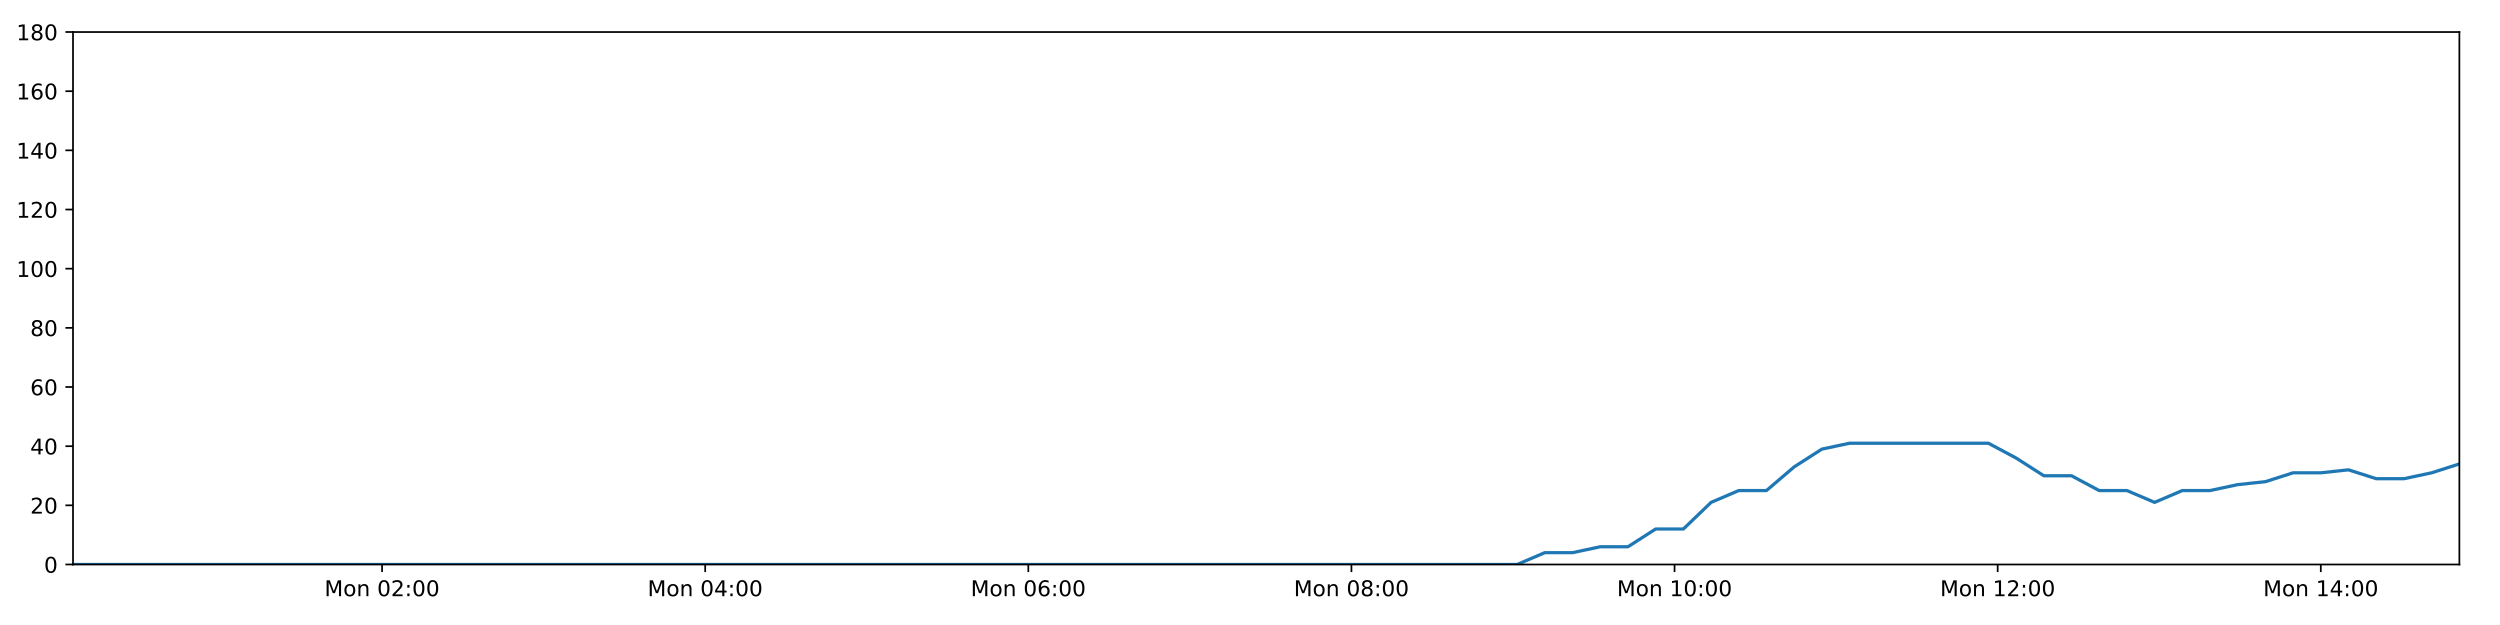
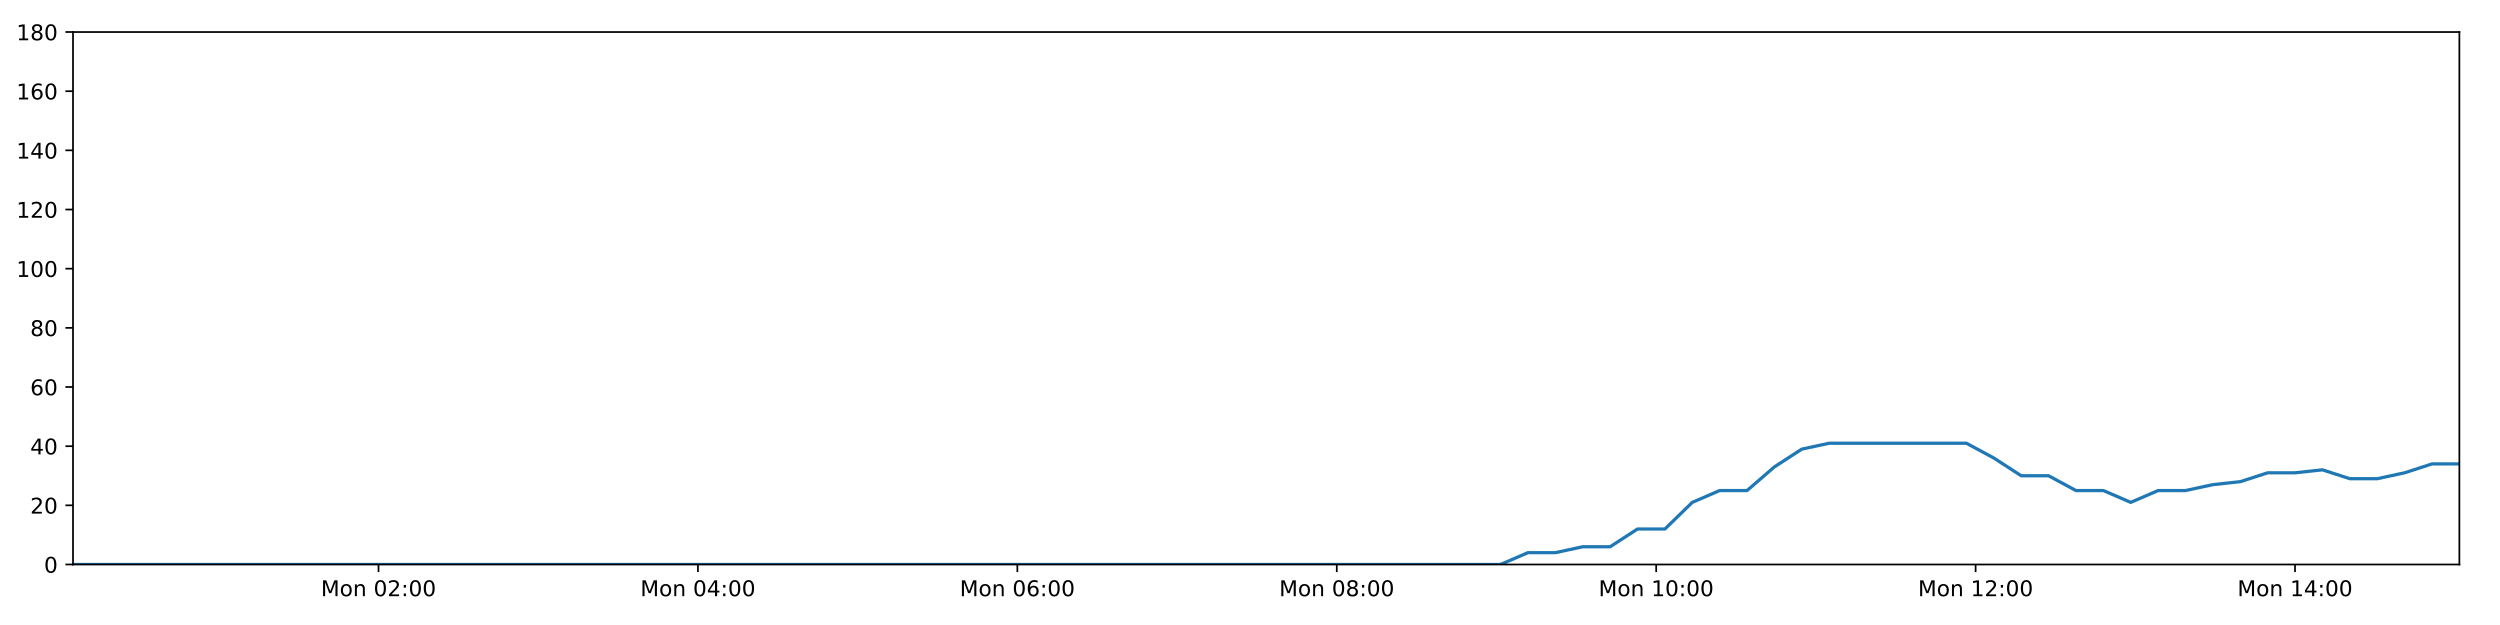
<svg xmlns="http://www.w3.org/2000/svg" xmlns:xlink="http://www.w3.org/1999/xlink" height="288pt" version="1.1" viewBox="0 0 1152 288" width="1152pt">
  <defs>
    <style type="text/css">
*{stroke-linecap:butt;stroke-linejoin:round;}
  </style>
  </defs>
  <g id="figure_1">
    <g id="patch_1">
      <path d="M 0 288  L 1152 288  L 1152 0  L 0 0  z " style="fill:#ffffff;" />
    </g>
    <g id="axes_1">
      <g id="patch_2">
        <path d="M 33.64 260.12  L 1133.28 260.12  L 1133.28 14.76  L 33.64 14.76  z " style="fill:#ffffff;" />
      </g>
      <g id="matplotlib.axis_1">
        <g id="xtick_1">
          <g id="line2d_1">
            <defs>
-               <path d="M 0 0  L 0 3.5  " id="m9a13d10b28" style="stroke:#000000;stroke-width:0.8;" />
-             </defs>
-             <g>
-               <use style="stroke:#000000;stroke-width:0.8;" x="176.055" xlink:href="#m9a13d10b28" y="260.12" />
+               <path d="M 0 0  L 0 3.5  " id="maa84f14bea" style="stroke:#000000;stroke-width:0.8;" />
+             </defs>
+             <g>
+               <use style="stroke:#000000;stroke-width:0.8;" x="174.422" xlink:href="#maa84f14bea" y="260.12" />
            </g>
          </g>
          <g id="text_1">
            <defs>
              <path d="M 9.812 72.906  L 24.516 72.906  L 43.109 23.297  L 61.812 72.906  L 76.516 72.906  L 76.516 0  L 66.891 0  L 66.891 64.016  L 48.094 14.016  L 38.188 14.016  L 19.391 64.016  L 19.391 0  L 9.812 0  z " id="DejaVuSans-77" />
              <path d="M 30.609 48.391  Q 23.391 48.391 19.188 42.75  Q 14.984 37.109 14.984 27.297  Q 14.984 17.484 19.156 11.844  Q 23.344 6.203 30.609 6.203  Q 37.797 6.203 41.984 11.859  Q 46.188 17.531 46.188 27.297  Q 46.188 37.016 41.984 42.703  Q 37.797 48.391 30.609 48.391  z M 30.609 56  Q 42.328 56 49.016 48.375  Q 55.719 40.766 55.719 27.297  Q 55.719 13.875 49.016 6.219  Q 42.328 -1.422 30.609 -1.422  Q 18.844 -1.422 12.172 6.219  Q 5.516 13.875 5.516 27.297  Q 5.516 40.766 12.172 48.375  Q 18.844 56 30.609 56  z " id="DejaVuSans-111" />
              <path d="M 54.891 33.016  L 54.891 0  L 45.906 0  L 45.906 32.719  Q 45.906 40.484 42.875 44.328  Q 39.844 48.188 33.797 48.188  Q 26.516 48.188 22.312 43.547  Q 18.109 38.922 18.109 30.906  L 18.109 0  L 9.078 0  L 9.078 54.688  L 18.109 54.688  L 18.109 46.188  Q 21.344 51.125 25.703 53.562  Q 30.078 56 35.797 56  Q 45.219 56 50.047 50.172  Q 54.891 44.344 54.891 33.016  z " id="DejaVuSans-110" />
              <path id="DejaVuSans-32" />
              <path d="M 31.781 66.406  Q 24.172 66.406 20.328 58.906  Q 16.5 51.422 16.5 36.375  Q 16.5 21.391 20.328 13.891  Q 24.172 6.391 31.781 6.391  Q 39.453 6.391 43.281 13.891  Q 47.125 21.391 47.125 36.375  Q 47.125 51.422 43.281 58.906  Q 39.453 66.406 31.781 66.406  z M 31.781 74.219  Q 44.047 74.219 50.516 64.516  Q 56.984 54.828 56.984 36.375  Q 56.984 17.969 50.516 8.266  Q 44.047 -1.422 31.781 -1.422  Q 19.531 -1.422 13.062 8.266  Q 6.594 17.969 6.594 36.375  Q 6.594 54.828 13.062 64.516  Q 19.531 74.219 31.781 74.219  z " id="DejaVuSans-48" />
              <path d="M 19.188 8.297  L 53.609 8.297  L 53.609 0  L 7.328 0  L 7.328 8.297  Q 12.938 14.109 22.625 23.891  Q 32.328 33.688 34.812 36.531  Q 39.547 41.844 41.422 45.531  Q 43.312 49.219 43.312 52.781  Q 43.312 58.594 39.234 62.25  Q 35.156 65.922 28.609 65.922  Q 23.969 65.922 18.812 64.312  Q 13.672 62.703 7.812 59.422  L 7.812 69.391  Q 13.766 71.781 18.938 73  Q 24.125 74.219 28.422 74.219  Q 39.75 74.219 46.484 68.547  Q 53.219 62.891 53.219 53.422  Q 53.219 48.922 51.531 44.891  Q 49.859 40.875 45.406 35.406  Q 44.188 33.984 37.641 27.219  Q 31.109 20.453 19.188 8.297  z " id="DejaVuSans-50" />
              <path d="M 11.719 12.406  L 22.016 12.406  L 22.016 0  L 11.719 0  z M 11.719 51.703  L 22.016 51.703  L 22.016 39.312  L 11.719 39.312  z " id="DejaVuSans-58" />
            </defs>
-             <g transform="translate(149.5146 274.7184)scale(0.1 -0.1)">
+             <g transform="translate(147.8815 274.7184)scale(0.1 -0.1)">
              <use xlink:href="#DejaVuSans-77" />
              <use x="86.279" xlink:href="#DejaVuSans-111" />
              <use x="147.461" xlink:href="#DejaVuSans-110" />
              <use x="210.84" xlink:href="#DejaVuSans-32" />
              <use x="242.627" xlink:href="#DejaVuSans-48" />
              <use x="306.25" xlink:href="#DejaVuSans-50" />
              <use x="369.873" xlink:href="#DejaVuSans-58" />
              <use x="403.564" xlink:href="#DejaVuSans-48" />
              <use x="467.188" xlink:href="#DejaVuSans-48" />
            </g>
          </g>
        </g>
        <g id="xtick_2">
          <g id="line2d_2">
            <g>
-               <use style="stroke:#000000;stroke-width:0.8;" x="324.95" xlink:href="#m9a13d10b28" y="260.12" />
+               <use style="stroke:#000000;stroke-width:0.8;" x="321.609" xlink:href="#maa84f14bea" y="260.12" />
            </g>
          </g>
          <g id="text_2">
            <defs>
              <path d="M 37.797 64.312  L 12.891 25.391  L 37.797 25.391  z M 35.203 72.906  L 47.609 72.906  L 47.609 25.391  L 58.016 25.391  L 58.016 17.188  L 47.609 17.188  L 47.609 0  L 37.797 0  L 37.797 17.188  L 4.891 17.188  L 4.891 26.703  z " id="DejaVuSans-52" />
            </defs>
-             <g transform="translate(298.4092 274.7184)scale(0.1 -0.1)">
+             <g transform="translate(295.0686 274.7184)scale(0.1 -0.1)">
              <use xlink:href="#DejaVuSans-77" />
              <use x="86.279" xlink:href="#DejaVuSans-111" />
              <use x="147.461" xlink:href="#DejaVuSans-110" />
              <use x="210.84" xlink:href="#DejaVuSans-32" />
              <use x="242.627" xlink:href="#DejaVuSans-48" />
              <use x="306.25" xlink:href="#DejaVuSans-52" />
              <use x="369.873" xlink:href="#DejaVuSans-58" />
              <use x="403.564" xlink:href="#DejaVuSans-48" />
              <use x="467.188" xlink:href="#DejaVuSans-48" />
            </g>
          </g>
        </g>
        <g id="xtick_3">
          <g id="line2d_3">
            <g>
-               <use style="stroke:#000000;stroke-width:0.8;" x="473.844" xlink:href="#m9a13d10b28" y="260.12" />
+               <use style="stroke:#000000;stroke-width:0.8;" x="468.796" xlink:href="#maa84f14bea" y="260.12" />
            </g>
          </g>
          <g id="text_3">
            <defs>
              <path d="M 33.016 40.375  Q 26.375 40.375 22.484 35.828  Q 18.609 31.297 18.609 23.391  Q 18.609 15.531 22.484 10.953  Q 26.375 6.391 33.016 6.391  Q 39.656 6.391 43.531 10.953  Q 47.406 15.531 47.406 23.391  Q 47.406 31.297 43.531 35.828  Q 39.656 40.375 33.016 40.375  z M 52.594 71.297  L 52.594 62.312  Q 48.875 64.062 45.094 64.984  Q 41.312 65.922 37.594 65.922  Q 27.828 65.922 22.672 59.328  Q 17.531 52.734 16.797 39.406  Q 19.672 43.656 24.016 45.922  Q 28.375 48.188 33.594 48.188  Q 44.578 48.188 50.953 41.516  Q 57.328 34.859 57.328 23.391  Q 57.328 12.156 50.688 5.359  Q 44.047 -1.422 33.016 -1.422  Q 20.359 -1.422 13.672 8.266  Q 6.984 17.969 6.984 36.375  Q 6.984 53.656 15.188 63.938  Q 23.391 74.219 37.203 74.219  Q 40.922 74.219 44.703 73.484  Q 48.484 72.75 52.594 71.297  z " id="DejaVuSans-54" />
            </defs>
-             <g transform="translate(447.3037 274.7184)scale(0.1 -0.1)">
+             <g transform="translate(442.2558 274.7184)scale(0.1 -0.1)">
              <use xlink:href="#DejaVuSans-77" />
              <use x="86.279" xlink:href="#DejaVuSans-111" />
              <use x="147.461" xlink:href="#DejaVuSans-110" />
              <use x="210.84" xlink:href="#DejaVuSans-32" />
              <use x="242.627" xlink:href="#DejaVuSans-48" />
              <use x="306.25" xlink:href="#DejaVuSans-54" />
              <use x="369.873" xlink:href="#DejaVuSans-58" />
              <use x="403.564" xlink:href="#DejaVuSans-48" />
              <use x="467.188" xlink:href="#DejaVuSans-48" />
            </g>
          </g>
        </g>
        <g id="xtick_4">
          <g id="line2d_4">
            <g>
-               <use style="stroke:#000000;stroke-width:0.8;" x="622.739" xlink:href="#m9a13d10b28" y="260.12" />
+               <use style="stroke:#000000;stroke-width:0.8;" x="615.984" xlink:href="#maa84f14bea" y="260.12" />
            </g>
          </g>
          <g id="text_4">
            <defs>
              <path d="M 31.781 34.625  Q 24.75 34.625 20.719 30.859  Q 16.703 27.094 16.703 20.516  Q 16.703 13.922 20.719 10.156  Q 24.75 6.391 31.781 6.391  Q 38.812 6.391 42.859 10.172  Q 46.922 13.969 46.922 20.516  Q 46.922 27.094 42.891 30.859  Q 38.875 34.625 31.781 34.625  z M 21.922 38.812  Q 15.578 40.375 12.031 44.719  Q 8.5 49.078 8.5 55.328  Q 8.5 64.062 14.719 69.141  Q 20.953 74.219 31.781 74.219  Q 42.672 74.219 48.875 69.141  Q 55.078 64.062 55.078 55.328  Q 55.078 49.078 51.531 44.719  Q 48 40.375 41.703 38.812  Q 48.828 37.156 52.797 32.312  Q 56.781 27.484 56.781 20.516  Q 56.781 9.906 50.312 4.234  Q 43.844 -1.422 31.781 -1.422  Q 19.734 -1.422 13.25 4.234  Q 6.781 9.906 6.781 20.516  Q 6.781 27.484 10.781 32.312  Q 14.797 37.156 21.922 38.812  z M 18.312 54.391  Q 18.312 48.734 21.844 45.562  Q 25.391 42.391 31.781 42.391  Q 38.141 42.391 41.719 45.562  Q 45.312 48.734 45.312 54.391  Q 45.312 60.062 41.719 63.234  Q 38.141 66.406 31.781 66.406  Q 25.391 66.406 21.844 63.234  Q 18.312 60.062 18.312 54.391  z " id="DejaVuSans-56" />
            </defs>
-             <g transform="translate(596.1983 274.7184)scale(0.1 -0.1)">
+             <g transform="translate(589.4429 274.7184)scale(0.1 -0.1)">
              <use xlink:href="#DejaVuSans-77" />
              <use x="86.279" xlink:href="#DejaVuSans-111" />
              <use x="147.461" xlink:href="#DejaVuSans-110" />
              <use x="210.84" xlink:href="#DejaVuSans-32" />
              <use x="242.627" xlink:href="#DejaVuSans-48" />
              <use x="306.25" xlink:href="#DejaVuSans-56" />
              <use x="369.873" xlink:href="#DejaVuSans-58" />
              <use x="403.564" xlink:href="#DejaVuSans-48" />
              <use x="467.188" xlink:href="#DejaVuSans-48" />
            </g>
          </g>
        </g>
        <g id="xtick_5">
          <g id="line2d_5">
            <g>
-               <use style="stroke:#000000;stroke-width:0.8;" x="771.633" xlink:href="#m9a13d10b28" y="260.12" />
+               <use style="stroke:#000000;stroke-width:0.8;" x="763.171" xlink:href="#maa84f14bea" y="260.12" />
            </g>
          </g>
          <g id="text_5">
            <defs>
              <path d="M 12.406 8.297  L 28.516 8.297  L 28.516 63.922  L 10.984 60.406  L 10.984 69.391  L 28.422 72.906  L 38.281 72.906  L 38.281 8.297  L 54.391 8.297  L 54.391 0  L 12.406 0  z " id="DejaVuSans-49" />
            </defs>
-             <g transform="translate(745.0929 274.7184)scale(0.1 -0.1)">
+             <g transform="translate(736.63 274.7184)scale(0.1 -0.1)">
              <use xlink:href="#DejaVuSans-77" />
              <use x="86.279" xlink:href="#DejaVuSans-111" />
              <use x="147.461" xlink:href="#DejaVuSans-110" />
              <use x="210.84" xlink:href="#DejaVuSans-32" />
              <use x="242.627" xlink:href="#DejaVuSans-49" />
              <use x="306.25" xlink:href="#DejaVuSans-48" />
              <use x="369.873" xlink:href="#DejaVuSans-58" />
              <use x="403.564" xlink:href="#DejaVuSans-48" />
              <use x="467.188" xlink:href="#DejaVuSans-48" />
            </g>
          </g>
        </g>
        <g id="xtick_6">
          <g id="line2d_6">
            <g>
-               <use style="stroke:#000000;stroke-width:0.8;" x="920.528" xlink:href="#m9a13d10b28" y="260.12" />
+               <use style="stroke:#000000;stroke-width:0.8;" x="910.358" xlink:href="#maa84f14bea" y="260.12" />
            </g>
          </g>
          <g id="text_6">
-             <g transform="translate(893.9874 274.7184)scale(0.1 -0.1)">
+             <g transform="translate(883.8171 274.7184)scale(0.1 -0.1)">
              <use xlink:href="#DejaVuSans-77" />
              <use x="86.279" xlink:href="#DejaVuSans-111" />
              <use x="147.461" xlink:href="#DejaVuSans-110" />
              <use x="210.84" xlink:href="#DejaVuSans-32" />
              <use x="242.627" xlink:href="#DejaVuSans-49" />
              <use x="306.25" xlink:href="#DejaVuSans-50" />
              <use x="369.873" xlink:href="#DejaVuSans-58" />
              <use x="403.564" xlink:href="#DejaVuSans-48" />
              <use x="467.188" xlink:href="#DejaVuSans-48" />
            </g>
          </g>
        </g>
        <g id="xtick_7">
          <g id="line2d_7">
            <g>
-               <use style="stroke:#000000;stroke-width:0.8;" x="1069.423" xlink:href="#m9a13d10b28" y="260.12" />
+               <use style="stroke:#000000;stroke-width:0.8;" x="1057.545" xlink:href="#maa84f14bea" y="260.12" />
            </g>
          </g>
          <g id="text_7">
-             <g transform="translate(1042.882 274.7184)scale(0.1 -0.1)">
+             <g transform="translate(1031.004 274.7184)scale(0.1 -0.1)">
              <use xlink:href="#DejaVuSans-77" />
              <use x="86.279" xlink:href="#DejaVuSans-111" />
              <use x="147.461" xlink:href="#DejaVuSans-110" />
              <use x="210.84" xlink:href="#DejaVuSans-32" />
              <use x="242.627" xlink:href="#DejaVuSans-49" />
              <use x="306.25" xlink:href="#DejaVuSans-52" />
              <use x="369.873" xlink:href="#DejaVuSans-58" />
              <use x="403.564" xlink:href="#DejaVuSans-48" />
              <use x="467.188" xlink:href="#DejaVuSans-48" />
            </g>
          </g>
        </g>
      </g>
      <g id="matplotlib.axis_2">
        <g id="ytick_1">
          <g id="line2d_8">
            <defs>
-               <path d="M 0 0  L -3.5 0  " id="md1a4cf59be" style="stroke:#000000;stroke-width:0.8;" />
-             </defs>
-             <g>
-               <use style="stroke:#000000;stroke-width:0.8;" x="33.64" xlink:href="#md1a4cf59be" y="260.12" />
+               <path d="M 0 0  L -3.5 0  " id="mb259652a67" style="stroke:#000000;stroke-width:0.8;" />
+             </defs>
+             <g>
+               <use style="stroke:#000000;stroke-width:0.8;" x="33.64" xlink:href="#mb259652a67" y="260.12" />
            </g>
          </g>
          <g id="text_8">
            <g transform="translate(20.2775 263.9192)scale(0.1 -0.1)">
              <use xlink:href="#DejaVuSans-48" />
            </g>
          </g>
        </g>
        <g id="ytick_2">
          <g id="line2d_9">
            <g>
-               <use style="stroke:#000000;stroke-width:0.8;" x="33.64" xlink:href="#md1a4cf59be" y="232.858" />
+               <use style="stroke:#000000;stroke-width:0.8;" x="33.64" xlink:href="#mb259652a67" y="232.858" />
            </g>
          </g>
          <g id="text_9">
            <g transform="translate(13.915 236.657)scale(0.1 -0.1)">
              <use xlink:href="#DejaVuSans-50" />
              <use x="63.623" xlink:href="#DejaVuSans-48" />
            </g>
          </g>
        </g>
        <g id="ytick_3">
          <g id="line2d_10">
            <g>
-               <use style="stroke:#000000;stroke-width:0.8;" x="33.64" xlink:href="#md1a4cf59be" y="205.596" />
+               <use style="stroke:#000000;stroke-width:0.8;" x="33.64" xlink:href="#mb259652a67" y="205.596" />
            </g>
          </g>
          <g id="text_10">
            <g transform="translate(13.915 209.3948)scale(0.1 -0.1)">
              <use xlink:href="#DejaVuSans-52" />
              <use x="63.623" xlink:href="#DejaVuSans-48" />
            </g>
          </g>
        </g>
        <g id="ytick_4">
          <g id="line2d_11">
            <g>
-               <use style="stroke:#000000;stroke-width:0.8;" x="33.64" xlink:href="#md1a4cf59be" y="178.333" />
+               <use style="stroke:#000000;stroke-width:0.8;" x="33.64" xlink:href="#mb259652a67" y="178.333" />
            </g>
          </g>
          <g id="text_11">
            <g transform="translate(13.915 182.1326)scale(0.1 -0.1)">
              <use xlink:href="#DejaVuSans-54" />
              <use x="63.623" xlink:href="#DejaVuSans-48" />
            </g>
          </g>
        </g>
        <g id="ytick_5">
          <g id="line2d_12">
            <g>
-               <use style="stroke:#000000;stroke-width:0.8;" x="33.64" xlink:href="#md1a4cf59be" y="151.071" />
+               <use style="stroke:#000000;stroke-width:0.8;" x="33.64" xlink:href="#mb259652a67" y="151.071" />
            </g>
          </g>
          <g id="text_12">
            <g transform="translate(13.915 154.8703)scale(0.1 -0.1)">
              <use xlink:href="#DejaVuSans-56" />
              <use x="63.623" xlink:href="#DejaVuSans-48" />
            </g>
          </g>
        </g>
        <g id="ytick_6">
          <g id="line2d_13">
            <g>
-               <use style="stroke:#000000;stroke-width:0.8;" x="33.64" xlink:href="#md1a4cf59be" y="123.809" />
+               <use style="stroke:#000000;stroke-width:0.8;" x="33.64" xlink:href="#mb259652a67" y="123.809" />
            </g>
          </g>
          <g id="text_13">
            <g transform="translate(7.5525 127.6081)scale(0.1 -0.1)">
              <use xlink:href="#DejaVuSans-49" />
              <use x="63.623" xlink:href="#DejaVuSans-48" />
              <use x="127.246" xlink:href="#DejaVuSans-48" />
            </g>
          </g>
        </g>
        <g id="ytick_7">
          <g id="line2d_14">
            <g>
-               <use style="stroke:#000000;stroke-width:0.8;" x="33.64" xlink:href="#md1a4cf59be" y="96.547" />
+               <use style="stroke:#000000;stroke-width:0.8;" x="33.64" xlink:href="#mb259652a67" y="96.547" />
            </g>
          </g>
          <g id="text_14">
            <g transform="translate(7.5525 100.3459)scale(0.1 -0.1)">
              <use xlink:href="#DejaVuSans-49" />
              <use x="63.623" xlink:href="#DejaVuSans-50" />
              <use x="127.246" xlink:href="#DejaVuSans-48" />
            </g>
          </g>
        </g>
        <g id="ytick_8">
          <g id="line2d_15">
            <g>
-               <use style="stroke:#000000;stroke-width:0.8;" x="33.64" xlink:href="#md1a4cf59be" y="69.284" />
+               <use style="stroke:#000000;stroke-width:0.8;" x="33.64" xlink:href="#mb259652a67" y="69.284" />
            </g>
          </g>
          <g id="text_15">
            <g transform="translate(7.5525 73.08366)scale(0.1 -0.1)">
              <use xlink:href="#DejaVuSans-49" />
              <use x="63.623" xlink:href="#DejaVuSans-52" />
              <use x="127.246" xlink:href="#DejaVuSans-48" />
            </g>
          </g>
        </g>
        <g id="ytick_9">
          <g id="line2d_16">
            <g>
-               <use style="stroke:#000000;stroke-width:0.8;" x="33.64" xlink:href="#md1a4cf59be" y="42.022" />
+               <use style="stroke:#000000;stroke-width:0.8;" x="33.64" xlink:href="#mb259652a67" y="42.022" />
            </g>
          </g>
          <g id="text_16">
            <g transform="translate(7.5525 45.82144)scale(0.1 -0.1)">
              <use xlink:href="#DejaVuSans-49" />
              <use x="63.623" xlink:href="#DejaVuSans-54" />
              <use x="127.246" xlink:href="#DejaVuSans-48" />
            </g>
          </g>
        </g>
        <g id="ytick_10">
          <g id="line2d_17">
            <g>
-               <use style="stroke:#000000;stroke-width:0.8;" x="33.64" xlink:href="#md1a4cf59be" y="14.76" />
+               <use style="stroke:#000000;stroke-width:0.8;" x="33.64" xlink:href="#mb259652a67" y="14.76" />
            </g>
          </g>
          <g id="text_17">
            <g transform="translate(7.5525 18.55922)scale(0.1 -0.1)">
              <use xlink:href="#DejaVuSans-49" />
              <use x="63.623" xlink:href="#DejaVuSans-56" />
              <use x="127.246" xlink:href="#DejaVuSans-48" />
            </g>
          </g>
        </g>
      </g>
      <g id="line2d_18">
-         <path clip-path="url(#p8f4f7f4546)" d="M 33.64 260.12  L 46.198 260.12  L 58.751 260.12  L 71.302 260.12  L 83.855 260.12  L 96.406 260.12  L 108.963 260.12  L 121.515 260.12  L 134.073 260.12  L 146.632 260.12  L 159.187 260.12  L 171.737 260.12  L 184.29 260.12  L 196.84 260.12  L 209.396 260.12  L 221.952 260.12  L 234.503 260.12  L 247.055 260.12  L 259.609 260.12  L 272.161 260.12  L 284.715 260.12  L 297.272 260.12  L 309.828 260.12  L 322.383 260.12  L 334.934 260.12  L 347.486 260.12  L 360.043 260.12  L 372.598 260.12  L 385.152 260.12  L 397.707 260.12  L 410.264 260.12  L 422.816 260.12  L 435.369 260.12  L 447.931 260.12  L 460.487 260.12  L 473.043 260.12  L 485.597 260.12  L 498.158 260.12  L 510.714 260.12  L 523.268 260.12  L 535.822 260.12  L 548.383 260.12  L 560.941 260.12  L 573.501 260.12  L 586.055 260.12  L 598.609 260.12  L 611.165 260.12  L 623.725 260.12  L 636.278 260.12  L 648.833 260.12  L 661.386 260.12  L 673.942 260.12  L 686.494 260.12  L 699.046 260.12  L 711.845 254.668  L 724.631 254.668  L 737.411 251.941  L 750.168 251.941  L 762.923 243.763  L 775.706 243.763  L 788.466 231.495  L 801.221 226.042  L 813.989 226.042  L 826.754 215.137  L 839.512 206.959  L 852.299 204.232  L 865.108 204.232  L 877.891 204.232  L 890.655 204.232  L 903.441 204.232  L 916.233 204.232  L 928.999 211.048  L 941.789 219.227  L 954.545 219.227  L 967.3 226.042  L 980.082 226.042  L 992.842 231.495  L 1005.617 226.042  L 1018.396 226.042  L 1031.158 223.316  L 1043.916 221.953  L 1056.672 217.864  L 1069.43 217.864  L 1082.199 216.5  L 1094.976 220.59  L 1107.732 220.59  L 1120.52 217.864  L 1133.28 213.774  " style="fill:none;stroke:#1f77b4;stroke-linecap:square;stroke-width:1.5;" />
+         <path clip-path="url(#pb953c49479)" d="M 33.64 260.12  L 46.054 260.12  L 58.463 260.12  L 70.87 260.12  L 83.279 260.12  L 95.686 260.12  L 108.099 260.12  L 120.507 260.12  L 132.921 260.12  L 145.336 260.12  L 157.747 260.12  L 170.154 260.12  L 182.562 260.12  L 194.968 260.12  L 207.38 260.12  L 219.793 260.12  L 232.2 260.12  L 244.608 260.12  L 257.018 260.12  L 269.426 260.12  L 281.835 260.12  L 294.249 260.12  L 306.661 260.12  L 319.071 260.12  L 331.479 260.12  L 343.887 260.12  L 356.3 260.12  L 368.711 260.12  L 381.121 260.12  L 393.532 260.12  L 405.945 260.12  L 418.353 260.12  L 430.763 260.12  L 443.181 260.12  L 455.592 260.12  L 468.004 260.12  L 480.414 260.12  L 492.831 260.12  L 505.243 260.12  L 517.653 260.12  L 530.063 260.12  L 542.48 260.12  L 554.894 260.12  L 567.31 260.12  L 579.72 260.12  L 592.13 260.12  L 604.543 260.12  L 616.958 260.12  L 629.367 260.12  L 641.778 260.12  L 654.187 260.12  L 666.599 260.12  L 679.008 260.12  L 691.416 260.12  L 704.068 254.668  L 716.707 254.668  L 729.341 251.941  L 741.951 251.941  L 754.56 243.763  L 767.196 243.763  L 779.81 231.495  L 792.419 226.042  L 805.04 226.042  L 817.659 215.137  L 830.271 206.959  L 842.911 204.232  L 855.573 204.232  L 868.209 204.232  L 880.828 204.232  L 893.466 204.232  L 906.112 204.232  L 918.732 211.048  L 931.375 219.227  L 943.985 219.227  L 956.594 226.042  L 969.229 226.042  L 981.842 231.495  L 994.471 226.042  L 1007.103 226.042  L 1019.719 223.316  L 1032.33 221.953  L 1044.941 217.864  L 1057.553 217.864  L 1070.175 216.5  L 1082.805 220.59  L 1095.415 220.59  L 1108.057 217.864  L 1120.67 213.774  L 1133.28 213.774  " style="fill:none;stroke:#1f77b4;stroke-linecap:square;stroke-width:1.5;" />
      </g>
      <g id="patch_3">
        <path d="M 33.64 260.12  L 33.64 14.76  " style="fill:none;stroke:#000000;stroke-linecap:square;stroke-linejoin:miter;stroke-width:0.8;" />
      </g>
      <g id="patch_4">
        <path d="M 1133.28 260.12  L 1133.28 14.76  " style="fill:none;stroke:#000000;stroke-linecap:square;stroke-linejoin:miter;stroke-width:0.8;" />
      </g>
      <g id="patch_5">
        <path d="M 33.64 260.12  L 1133.28 260.12  " style="fill:none;stroke:#000000;stroke-linecap:square;stroke-linejoin:miter;stroke-width:0.8;" />
      </g>
      <g id="patch_6">
        <path d="M 33.64 14.76  L 1133.28 14.76  " style="fill:none;stroke:#000000;stroke-linecap:square;stroke-linejoin:miter;stroke-width:0.8;" />
      </g>
    </g>
  </g>
  <defs>
-     <clipPath id="p8f4f7f4546">
+     <clipPath id="pb953c49479">
      <rect height="245.36" width="1099.64" x="33.64" y="14.76" />
    </clipPath>
  </defs>
</svg>
